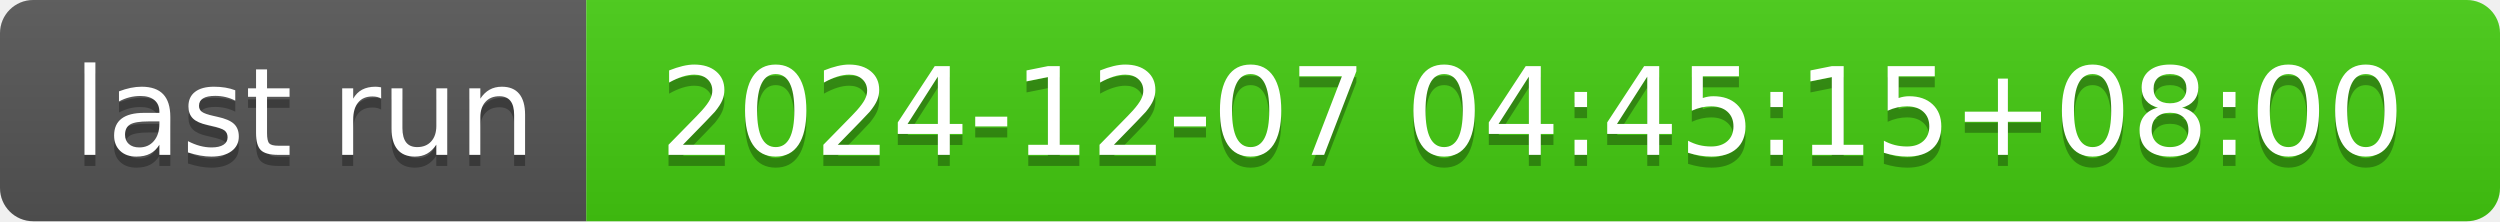
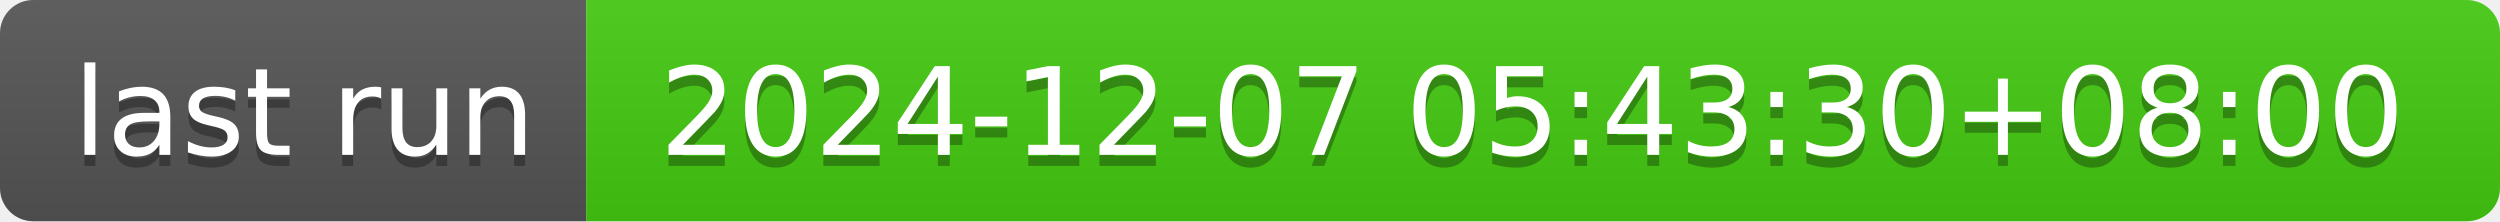
- <svg xmlns="http://www.w3.org/2000/svg" width="226" height="20" role="img" aria-label="last run: 2024-12-07 04:45:15+08:00">
+ <svg xmlns="http://www.w3.org/2000/svg" width="226" height="20" role="img" aria-label="last run: 2024-12-07 05:43:30+08:00">
  <linearGradient id="s" x2="0" y2="100%">
    <stop offset="0" stop-color="#bbb" stop-opacity=".1" />
    <stop offset="1" stop-opacity=".1" />
  </linearGradient>
  <clipPath id="r">
    <rect width="226" height="20" rx="3" fill="#fff" />
  </clipPath>
  <g clip-path="url(#r)">
    <rect width="53" height="20" fill="#555" />
    <rect x="53" width="173" height="20" fill="#4c1" />
    <rect width="226" height="20" fill="url(#s)" />
  </g>
  <g fill="#fff" text-anchor="middle" font-family="Verdana,Geneva,DejaVu Sans,sans-serif" text-rendering="geometricPrecision" font-size="110">
    <text aria-hidden="true" x="275" y="150" fill="#010101" fill-opacity=".3" transform="scale(.1)" textLength="430">last run</text>
    <text x="275" y="140" transform="scale(.1)" fill="#fff" textLength="430">last run</text>
-     <text aria-hidden="true" x="1385" y="150" fill="#010101" fill-opacity=".3" transform="scale(.1)" textLength="1630">2024-12-07 04:45:15+08:00</text>
-     <text x="1385" y="140" transform="scale(.1)" fill="#fff" textLength="1630">2024-12-07 04:45:15+08:00</text>
+     <text aria-hidden="true" x="1385" y="150" fill="#010101" fill-opacity=".3" transform="scale(.1)" textLength="1630">2024-12-07 05:43:30+08:00</text>
+     <text x="1385" y="140" transform="scale(.1)" fill="#fff" textLength="1630">2024-12-07 05:43:30+08:00</text>
  </g>
</svg>
